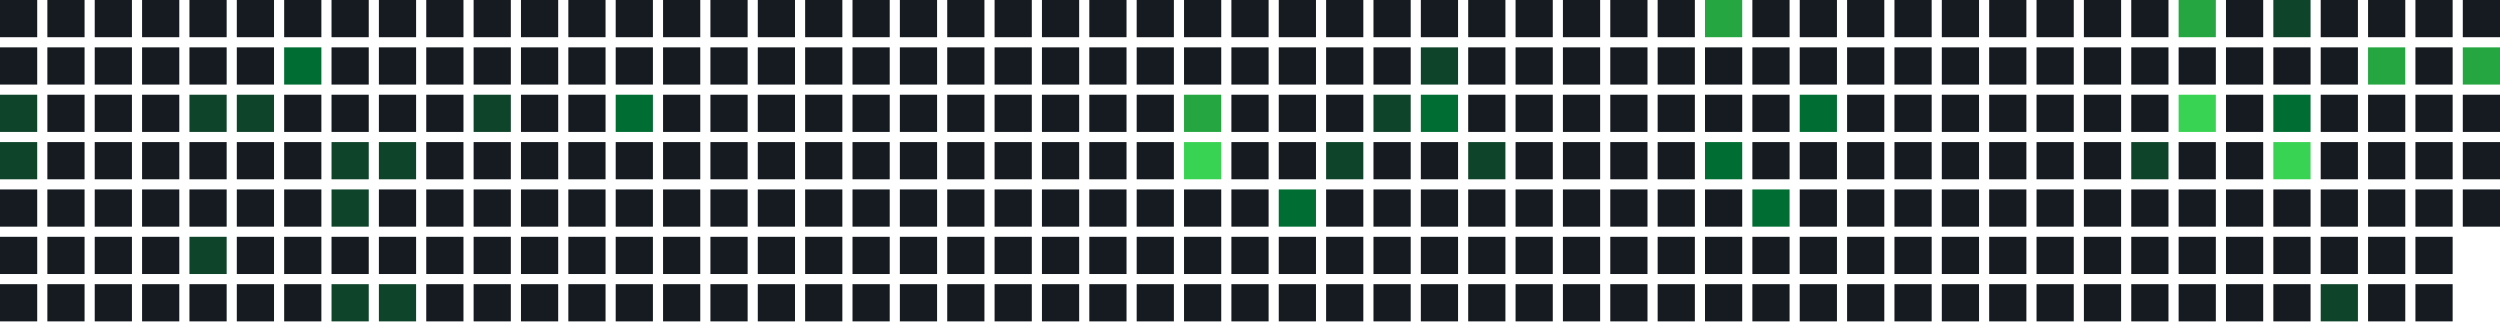
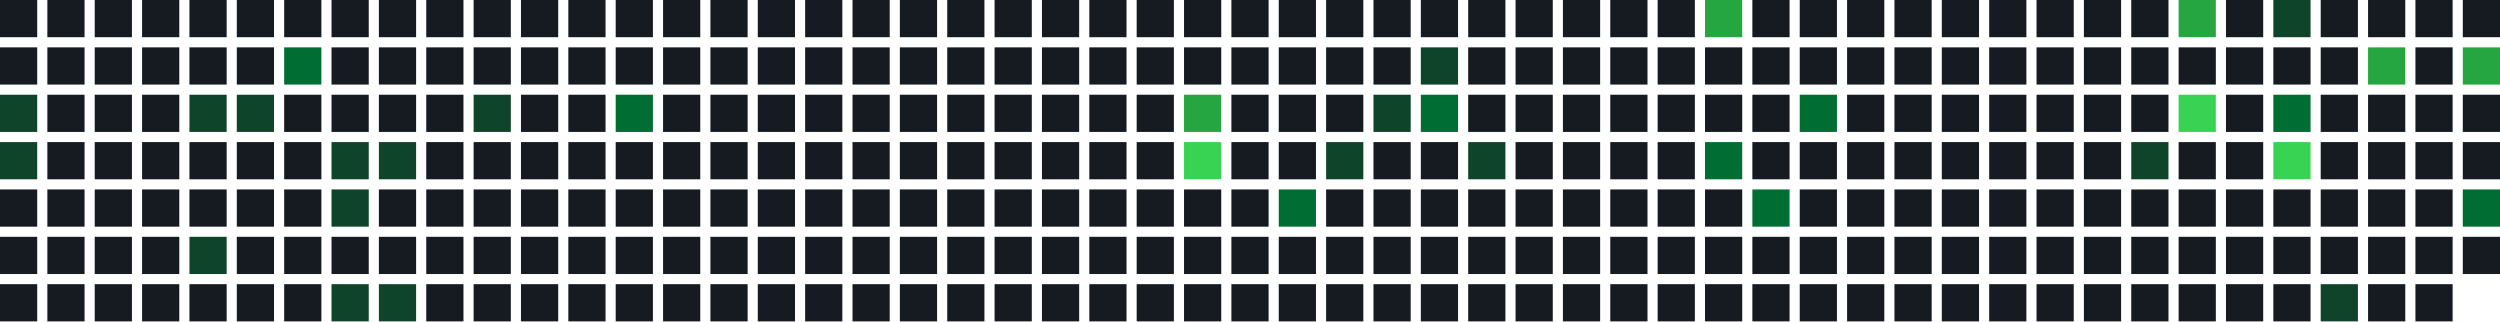
<svg xmlns="http://www.w3.org/2000/svg" width="739" height="95" viewBox="0 0 739 95">
  <rect x="0" y="0" width="11" height="11" fill="#161b22" />
  <rect x="0" y="14" width="11" height="11" fill="#161b22" />
  <rect x="0" y="28" width="11" height="11" fill="#0e4429" />
  <rect x="0" y="42" width="11" height="11" fill="#0e4429" />
  <rect x="0" y="56" width="11" height="11" fill="#161b22" />
  <rect x="0" y="70" width="11" height="11" fill="#161b22" />
  <rect x="0" y="84" width="11" height="11" fill="#161b22" />
  <rect x="14" y="0" width="11" height="11" fill="#161b22" />
  <rect x="14" y="14" width="11" height="11" fill="#161b22" />
  <rect x="14" y="28" width="11" height="11" fill="#161b22" />
  <rect x="14" y="42" width="11" height="11" fill="#161b22" />
  <rect x="14" y="56" width="11" height="11" fill="#161b22" />
  <rect x="14" y="70" width="11" height="11" fill="#161b22" />
  <rect x="14" y="84" width="11" height="11" fill="#161b22" />
  <rect x="28" y="0" width="11" height="11" fill="#161b22" />
  <rect x="28" y="14" width="11" height="11" fill="#161b22" />
  <rect x="28" y="28" width="11" height="11" fill="#161b22" />
  <rect x="28" y="42" width="11" height="11" fill="#161b22" />
  <rect x="28" y="56" width="11" height="11" fill="#161b22" />
  <rect x="28" y="70" width="11" height="11" fill="#161b22" />
  <rect x="28" y="84" width="11" height="11" fill="#161b22" />
  <rect x="42" y="0" width="11" height="11" fill="#161b22" />
  <rect x="42" y="14" width="11" height="11" fill="#161b22" />
  <rect x="42" y="28" width="11" height="11" fill="#161b22" />
  <rect x="42" y="42" width="11" height="11" fill="#161b22" />
  <rect x="42" y="56" width="11" height="11" fill="#161b22" />
  <rect x="42" y="70" width="11" height="11" fill="#161b22" />
  <rect x="42" y="84" width="11" height="11" fill="#161b22" />
  <rect x="56" y="0" width="11" height="11" fill="#161b22" />
  <rect x="56" y="14" width="11" height="11" fill="#161b22" />
  <rect x="56" y="28" width="11" height="11" fill="#0e4429" />
  <rect x="56" y="42" width="11" height="11" fill="#161b22" />
  <rect x="56" y="56" width="11" height="11" fill="#161b22" />
  <rect x="56" y="70" width="11" height="11" fill="#0e4429" />
  <rect x="56" y="84" width="11" height="11" fill="#161b22" />
  <rect x="70" y="0" width="11" height="11" fill="#161b22" />
  <rect x="70" y="14" width="11" height="11" fill="#161b22" />
  <rect x="70" y="28" width="11" height="11" fill="#0e4429" />
  <rect x="70" y="42" width="11" height="11" fill="#161b22" />
  <rect x="70" y="56" width="11" height="11" fill="#161b22" />
  <rect x="70" y="70" width="11" height="11" fill="#161b22" />
  <rect x="70" y="84" width="11" height="11" fill="#161b22" />
  <rect x="84" y="0" width="11" height="11" fill="#161b22" />
  <rect x="84" y="14" width="11" height="11" fill="#006d32" />
  <rect x="84" y="28" width="11" height="11" fill="#161b22" />
  <rect x="84" y="42" width="11" height="11" fill="#161b22" />
  <rect x="84" y="56" width="11" height="11" fill="#161b22" />
  <rect x="84" y="70" width="11" height="11" fill="#161b22" />
  <rect x="84" y="84" width="11" height="11" fill="#161b22" />
  <rect x="98" y="0" width="11" height="11" fill="#161b22" />
  <rect x="98" y="14" width="11" height="11" fill="#161b22" />
  <rect x="98" y="28" width="11" height="11" fill="#161b22" />
  <rect x="98" y="42" width="11" height="11" fill="#0e4429" />
  <rect x="98" y="56" width="11" height="11" fill="#0e4429" />
  <rect x="98" y="70" width="11" height="11" fill="#161b22" />
  <rect x="98" y="84" width="11" height="11" fill="#0e4429" />
  <rect x="112" y="0" width="11" height="11" fill="#161b22" />
  <rect x="112" y="14" width="11" height="11" fill="#161b22" />
  <rect x="112" y="28" width="11" height="11" fill="#161b22" />
  <rect x="112" y="42" width="11" height="11" fill="#0e4429" />
  <rect x="112" y="56" width="11" height="11" fill="#161b22" />
  <rect x="112" y="70" width="11" height="11" fill="#161b22" />
  <rect x="112" y="84" width="11" height="11" fill="#0e4429" />
  <rect x="126" y="0" width="11" height="11" fill="#161b22" />
  <rect x="126" y="14" width="11" height="11" fill="#161b22" />
  <rect x="126" y="28" width="11" height="11" fill="#161b22" />
  <rect x="126" y="42" width="11" height="11" fill="#161b22" />
  <rect x="126" y="56" width="11" height="11" fill="#161b22" />
  <rect x="126" y="70" width="11" height="11" fill="#161b22" />
  <rect x="126" y="84" width="11" height="11" fill="#161b22" />
  <rect x="140" y="0" width="11" height="11" fill="#161b22" />
  <rect x="140" y="14" width="11" height="11" fill="#161b22" />
  <rect x="140" y="28" width="11" height="11" fill="#0e4429" />
  <rect x="140" y="42" width="11" height="11" fill="#161b22" />
  <rect x="140" y="56" width="11" height="11" fill="#161b22" />
  <rect x="140" y="70" width="11" height="11" fill="#161b22" />
  <rect x="140" y="84" width="11" height="11" fill="#161b22" />
  <rect x="154" y="0" width="11" height="11" fill="#161b22" />
  <rect x="154" y="14" width="11" height="11" fill="#161b22" />
  <rect x="154" y="28" width="11" height="11" fill="#161b22" />
  <rect x="154" y="42" width="11" height="11" fill="#161b22" />
  <rect x="154" y="56" width="11" height="11" fill="#161b22" />
  <rect x="154" y="70" width="11" height="11" fill="#161b22" />
  <rect x="154" y="84" width="11" height="11" fill="#161b22" />
  <rect x="168" y="0" width="11" height="11" fill="#161b22" />
  <rect x="168" y="14" width="11" height="11" fill="#161b22" />
  <rect x="168" y="28" width="11" height="11" fill="#161b22" />
  <rect x="168" y="42" width="11" height="11" fill="#161b22" />
  <rect x="168" y="56" width="11" height="11" fill="#161b22" />
  <rect x="168" y="70" width="11" height="11" fill="#161b22" />
  <rect x="168" y="84" width="11" height="11" fill="#161b22" />
  <rect x="182" y="0" width="11" height="11" fill="#161b22" />
  <rect x="182" y="14" width="11" height="11" fill="#161b22" />
  <rect x="182" y="28" width="11" height="11" fill="#006d32" />
  <rect x="182" y="42" width="11" height="11" fill="#161b22" />
  <rect x="182" y="56" width="11" height="11" fill="#161b22" />
  <rect x="182" y="70" width="11" height="11" fill="#161b22" />
  <rect x="182" y="84" width="11" height="11" fill="#161b22" />
  <rect x="196" y="0" width="11" height="11" fill="#161b22" />
  <rect x="196" y="14" width="11" height="11" fill="#161b22" />
  <rect x="196" y="28" width="11" height="11" fill="#161b22" />
  <rect x="196" y="42" width="11" height="11" fill="#161b22" />
  <rect x="196" y="56" width="11" height="11" fill="#161b22" />
  <rect x="196" y="70" width="11" height="11" fill="#161b22" />
  <rect x="196" y="84" width="11" height="11" fill="#161b22" />
  <rect x="210" y="0" width="11" height="11" fill="#161b22" />
  <rect x="210" y="14" width="11" height="11" fill="#161b22" />
  <rect x="210" y="28" width="11" height="11" fill="#161b22" />
  <rect x="210" y="42" width="11" height="11" fill="#161b22" />
  <rect x="210" y="56" width="11" height="11" fill="#161b22" />
  <rect x="210" y="70" width="11" height="11" fill="#161b22" />
  <rect x="210" y="84" width="11" height="11" fill="#161b22" />
  <rect x="224" y="0" width="11" height="11" fill="#161b22" />
  <rect x="224" y="14" width="11" height="11" fill="#161b22" />
  <rect x="224" y="28" width="11" height="11" fill="#161b22" />
  <rect x="224" y="42" width="11" height="11" fill="#161b22" />
  <rect x="224" y="56" width="11" height="11" fill="#161b22" />
  <rect x="224" y="70" width="11" height="11" fill="#161b22" />
  <rect x="224" y="84" width="11" height="11" fill="#161b22" />
  <rect x="238" y="0" width="11" height="11" fill="#161b22" />
  <rect x="238" y="14" width="11" height="11" fill="#161b22" />
  <rect x="238" y="28" width="11" height="11" fill="#161b22" />
  <rect x="238" y="42" width="11" height="11" fill="#161b22" />
  <rect x="238" y="56" width="11" height="11" fill="#161b22" />
  <rect x="238" y="70" width="11" height="11" fill="#161b22" />
  <rect x="238" y="84" width="11" height="11" fill="#161b22" />
  <rect x="252" y="0" width="11" height="11" fill="#161b22" />
  <rect x="252" y="14" width="11" height="11" fill="#161b22" />
  <rect x="252" y="28" width="11" height="11" fill="#161b22" />
  <rect x="252" y="42" width="11" height="11" fill="#161b22" />
  <rect x="252" y="56" width="11" height="11" fill="#161b22" />
  <rect x="252" y="70" width="11" height="11" fill="#161b22" />
  <rect x="252" y="84" width="11" height="11" fill="#161b22" />
  <rect x="266" y="0" width="11" height="11" fill="#161b22" />
  <rect x="266" y="14" width="11" height="11" fill="#161b22" />
  <rect x="266" y="28" width="11" height="11" fill="#161b22" />
  <rect x="266" y="42" width="11" height="11" fill="#161b22" />
  <rect x="266" y="56" width="11" height="11" fill="#161b22" />
  <rect x="266" y="70" width="11" height="11" fill="#161b22" />
  <rect x="266" y="84" width="11" height="11" fill="#161b22" />
  <rect x="280" y="0" width="11" height="11" fill="#161b22" />
  <rect x="280" y="14" width="11" height="11" fill="#161b22" />
  <rect x="280" y="28" width="11" height="11" fill="#161b22" />
  <rect x="280" y="42" width="11" height="11" fill="#161b22" />
  <rect x="280" y="56" width="11" height="11" fill="#161b22" />
  <rect x="280" y="70" width="11" height="11" fill="#161b22" />
  <rect x="280" y="84" width="11" height="11" fill="#161b22" />
  <rect x="294" y="0" width="11" height="11" fill="#161b22" />
  <rect x="294" y="14" width="11" height="11" fill="#161b22" />
  <rect x="294" y="28" width="11" height="11" fill="#161b22" />
  <rect x="294" y="42" width="11" height="11" fill="#161b22" />
  <rect x="294" y="56" width="11" height="11" fill="#161b22" />
  <rect x="294" y="70" width="11" height="11" fill="#161b22" />
  <rect x="294" y="84" width="11" height="11" fill="#161b22" />
  <rect x="308" y="0" width="11" height="11" fill="#161b22" />
  <rect x="308" y="14" width="11" height="11" fill="#161b22" />
  <rect x="308" y="28" width="11" height="11" fill="#161b22" />
  <rect x="308" y="42" width="11" height="11" fill="#161b22" />
  <rect x="308" y="56" width="11" height="11" fill="#161b22" />
  <rect x="308" y="70" width="11" height="11" fill="#161b22" />
  <rect x="308" y="84" width="11" height="11" fill="#161b22" />
  <rect x="322" y="0" width="11" height="11" fill="#161b22" />
  <rect x="322" y="14" width="11" height="11" fill="#161b22" />
  <rect x="322" y="28" width="11" height="11" fill="#161b22" />
  <rect x="322" y="42" width="11" height="11" fill="#161b22" />
  <rect x="322" y="56" width="11" height="11" fill="#161b22" />
  <rect x="322" y="70" width="11" height="11" fill="#161b22" />
  <rect x="322" y="84" width="11" height="11" fill="#161b22" />
  <rect x="336" y="0" width="11" height="11" fill="#161b22" />
  <rect x="336" y="14" width="11" height="11" fill="#161b22" />
  <rect x="336" y="28" width="11" height="11" fill="#161b22" />
  <rect x="336" y="42" width="11" height="11" fill="#161b22" />
  <rect x="336" y="56" width="11" height="11" fill="#161b22" />
  <rect x="336" y="70" width="11" height="11" fill="#161b22" />
  <rect x="336" y="84" width="11" height="11" fill="#161b22" />
  <rect x="350" y="0" width="11" height="11" fill="#161b22" />
  <rect x="350" y="14" width="11" height="11" fill="#161b22" />
  <rect x="350" y="28" width="11" height="11" fill="#26a641" />
  <rect x="350" y="42" width="11" height="11" fill="#39d353" />
  <rect x="350" y="56" width="11" height="11" fill="#161b22" />
  <rect x="350" y="70" width="11" height="11" fill="#161b22" />
  <rect x="350" y="84" width="11" height="11" fill="#161b22" />
  <rect x="364" y="0" width="11" height="11" fill="#161b22" />
  <rect x="364" y="14" width="11" height="11" fill="#161b22" />
  <rect x="364" y="28" width="11" height="11" fill="#161b22" />
  <rect x="364" y="42" width="11" height="11" fill="#161b22" />
  <rect x="364" y="56" width="11" height="11" fill="#161b22" />
  <rect x="364" y="70" width="11" height="11" fill="#161b22" />
  <rect x="364" y="84" width="11" height="11" fill="#161b22" />
  <rect x="378" y="0" width="11" height="11" fill="#161b22" />
  <rect x="378" y="14" width="11" height="11" fill="#161b22" />
  <rect x="378" y="28" width="11" height="11" fill="#161b22" />
  <rect x="378" y="42" width="11" height="11" fill="#161b22" />
  <rect x="378" y="56" width="11" height="11" fill="#006d32" />
  <rect x="378" y="70" width="11" height="11" fill="#161b22" />
  <rect x="378" y="84" width="11" height="11" fill="#161b22" />
  <rect x="392" y="0" width="11" height="11" fill="#161b22" />
  <rect x="392" y="14" width="11" height="11" fill="#161b22" />
  <rect x="392" y="28" width="11" height="11" fill="#161b22" />
  <rect x="392" y="42" width="11" height="11" fill="#0e4429" />
  <rect x="392" y="56" width="11" height="11" fill="#161b22" />
  <rect x="392" y="70" width="11" height="11" fill="#161b22" />
  <rect x="392" y="84" width="11" height="11" fill="#161b22" />
  <rect x="406" y="0" width="11" height="11" fill="#161b22" />
  <rect x="406" y="14" width="11" height="11" fill="#161b22" />
  <rect x="406" y="28" width="11" height="11" fill="#0e4429" />
  <rect x="406" y="42" width="11" height="11" fill="#161b22" />
  <rect x="406" y="56" width="11" height="11" fill="#161b22" />
  <rect x="406" y="70" width="11" height="11" fill="#161b22" />
  <rect x="406" y="84" width="11" height="11" fill="#161b22" />
  <rect x="420" y="0" width="11" height="11" fill="#161b22" />
  <rect x="420" y="14" width="11" height="11" fill="#0e4429" />
  <rect x="420" y="28" width="11" height="11" fill="#006d32" />
  <rect x="420" y="42" width="11" height="11" fill="#161b22" />
  <rect x="420" y="56" width="11" height="11" fill="#161b22" />
  <rect x="420" y="70" width="11" height="11" fill="#161b22" />
  <rect x="420" y="84" width="11" height="11" fill="#161b22" />
  <rect x="434" y="0" width="11" height="11" fill="#161b22" />
  <rect x="434" y="14" width="11" height="11" fill="#161b22" />
  <rect x="434" y="28" width="11" height="11" fill="#161b22" />
  <rect x="434" y="42" width="11" height="11" fill="#0e4429" />
  <rect x="434" y="56" width="11" height="11" fill="#161b22" />
  <rect x="434" y="70" width="11" height="11" fill="#161b22" />
  <rect x="434" y="84" width="11" height="11" fill="#161b22" />
  <rect x="448" y="0" width="11" height="11" fill="#161b22" />
  <rect x="448" y="14" width="11" height="11" fill="#161b22" />
  <rect x="448" y="28" width="11" height="11" fill="#161b22" />
  <rect x="448" y="42" width="11" height="11" fill="#161b22" />
  <rect x="448" y="56" width="11" height="11" fill="#161b22" />
  <rect x="448" y="70" width="11" height="11" fill="#161b22" />
  <rect x="448" y="84" width="11" height="11" fill="#161b22" />
  <rect x="462" y="0" width="11" height="11" fill="#161b22" />
  <rect x="462" y="14" width="11" height="11" fill="#161b22" />
  <rect x="462" y="28" width="11" height="11" fill="#161b22" />
  <rect x="462" y="42" width="11" height="11" fill="#161b22" />
  <rect x="462" y="56" width="11" height="11" fill="#161b22" />
  <rect x="462" y="70" width="11" height="11" fill="#161b22" />
  <rect x="462" y="84" width="11" height="11" fill="#161b22" />
  <rect x="476" y="0" width="11" height="11" fill="#161b22" />
  <rect x="476" y="14" width="11" height="11" fill="#161b22" />
  <rect x="476" y="28" width="11" height="11" fill="#161b22" />
  <rect x="476" y="42" width="11" height="11" fill="#161b22" />
  <rect x="476" y="56" width="11" height="11" fill="#161b22" />
  <rect x="476" y="70" width="11" height="11" fill="#161b22" />
  <rect x="476" y="84" width="11" height="11" fill="#161b22" />
  <rect x="490" y="0" width="11" height="11" fill="#161b22" />
  <rect x="490" y="14" width="11" height="11" fill="#161b22" />
  <rect x="490" y="28" width="11" height="11" fill="#161b22" />
  <rect x="490" y="42" width="11" height="11" fill="#161b22" />
  <rect x="490" y="56" width="11" height="11" fill="#161b22" />
  <rect x="490" y="70" width="11" height="11" fill="#161b22" />
  <rect x="490" y="84" width="11" height="11" fill="#161b22" />
  <rect x="504" y="0" width="11" height="11" fill="#26a641" />
  <rect x="504" y="14" width="11" height="11" fill="#161b22" />
  <rect x="504" y="28" width="11" height="11" fill="#161b22" />
  <rect x="504" y="42" width="11" height="11" fill="#006d32" />
  <rect x="504" y="56" width="11" height="11" fill="#161b22" />
  <rect x="504" y="70" width="11" height="11" fill="#161b22" />
  <rect x="504" y="84" width="11" height="11" fill="#161b22" />
  <rect x="518" y="0" width="11" height="11" fill="#161b22" />
  <rect x="518" y="14" width="11" height="11" fill="#161b22" />
  <rect x="518" y="28" width="11" height="11" fill="#161b22" />
  <rect x="518" y="42" width="11" height="11" fill="#161b22" />
  <rect x="518" y="56" width="11" height="11" fill="#006d32" />
  <rect x="518" y="70" width="11" height="11" fill="#161b22" />
  <rect x="518" y="84" width="11" height="11" fill="#161b22" />
  <rect x="532" y="0" width="11" height="11" fill="#161b22" />
  <rect x="532" y="14" width="11" height="11" fill="#161b22" />
  <rect x="532" y="28" width="11" height="11" fill="#006d32" />
  <rect x="532" y="42" width="11" height="11" fill="#161b22" />
  <rect x="532" y="56" width="11" height="11" fill="#161b22" />
  <rect x="532" y="70" width="11" height="11" fill="#161b22" />
  <rect x="532" y="84" width="11" height="11" fill="#161b22" />
  <rect x="546" y="0" width="11" height="11" fill="#161b22" />
  <rect x="546" y="14" width="11" height="11" fill="#161b22" />
  <rect x="546" y="28" width="11" height="11" fill="#161b22" />
  <rect x="546" y="42" width="11" height="11" fill="#161b22" />
  <rect x="546" y="56" width="11" height="11" fill="#161b22" />
  <rect x="546" y="70" width="11" height="11" fill="#161b22" />
  <rect x="546" y="84" width="11" height="11" fill="#161b22" />
  <rect x="560" y="0" width="11" height="11" fill="#161b22" />
  <rect x="560" y="14" width="11" height="11" fill="#161b22" />
  <rect x="560" y="28" width="11" height="11" fill="#161b22" />
  <rect x="560" y="42" width="11" height="11" fill="#161b22" />
  <rect x="560" y="56" width="11" height="11" fill="#161b22" />
  <rect x="560" y="70" width="11" height="11" fill="#161b22" />
  <rect x="560" y="84" width="11" height="11" fill="#161b22" />
  <rect x="574" y="0" width="11" height="11" fill="#161b22" />
  <rect x="574" y="14" width="11" height="11" fill="#161b22" />
  <rect x="574" y="28" width="11" height="11" fill="#161b22" />
  <rect x="574" y="42" width="11" height="11" fill="#161b22" />
  <rect x="574" y="56" width="11" height="11" fill="#161b22" />
  <rect x="574" y="70" width="11" height="11" fill="#161b22" />
  <rect x="574" y="84" width="11" height="11" fill="#161b22" />
  <rect x="588" y="0" width="11" height="11" fill="#161b22" />
  <rect x="588" y="14" width="11" height="11" fill="#161b22" />
  <rect x="588" y="28" width="11" height="11" fill="#161b22" />
  <rect x="588" y="42" width="11" height="11" fill="#161b22" />
  <rect x="588" y="56" width="11" height="11" fill="#161b22" />
  <rect x="588" y="70" width="11" height="11" fill="#161b22" />
  <rect x="588" y="84" width="11" height="11" fill="#161b22" />
  <rect x="602" y="0" width="11" height="11" fill="#161b22" />
  <rect x="602" y="14" width="11" height="11" fill="#161b22" />
  <rect x="602" y="28" width="11" height="11" fill="#161b22" />
  <rect x="602" y="42" width="11" height="11" fill="#161b22" />
  <rect x="602" y="56" width="11" height="11" fill="#161b22" />
  <rect x="602" y="70" width="11" height="11" fill="#161b22" />
  <rect x="602" y="84" width="11" height="11" fill="#161b22" />
  <rect x="616" y="0" width="11" height="11" fill="#161b22" />
  <rect x="616" y="14" width="11" height="11" fill="#161b22" />
  <rect x="616" y="28" width="11" height="11" fill="#161b22" />
  <rect x="616" y="42" width="11" height="11" fill="#161b22" />
  <rect x="616" y="56" width="11" height="11" fill="#161b22" />
  <rect x="616" y="70" width="11" height="11" fill="#161b22" />
  <rect x="616" y="84" width="11" height="11" fill="#161b22" />
  <rect x="630" y="0" width="11" height="11" fill="#161b22" />
  <rect x="630" y="14" width="11" height="11" fill="#161b22" />
  <rect x="630" y="28" width="11" height="11" fill="#161b22" />
  <rect x="630" y="42" width="11" height="11" fill="#0e4429" />
  <rect x="630" y="56" width="11" height="11" fill="#161b22" />
  <rect x="630" y="70" width="11" height="11" fill="#161b22" />
  <rect x="630" y="84" width="11" height="11" fill="#161b22" />
  <rect x="644" y="0" width="11" height="11" fill="#26a641" />
  <rect x="644" y="14" width="11" height="11" fill="#161b22" />
  <rect x="644" y="28" width="11" height="11" fill="#39d353" />
  <rect x="644" y="42" width="11" height="11" fill="#161b22" />
  <rect x="644" y="56" width="11" height="11" fill="#161b22" />
  <rect x="644" y="70" width="11" height="11" fill="#161b22" />
  <rect x="644" y="84" width="11" height="11" fill="#161b22" />
  <rect x="658" y="0" width="11" height="11" fill="#161b22" />
  <rect x="658" y="14" width="11" height="11" fill="#161b22" />
  <rect x="658" y="28" width="11" height="11" fill="#161b22" />
  <rect x="658" y="42" width="11" height="11" fill="#161b22" />
  <rect x="658" y="56" width="11" height="11" fill="#161b22" />
  <rect x="658" y="70" width="11" height="11" fill="#161b22" />
  <rect x="658" y="84" width="11" height="11" fill="#161b22" />
  <rect x="672" y="0" width="11" height="11" fill="#0e4429" />
  <rect x="672" y="14" width="11" height="11" fill="#161b22" />
  <rect x="672" y="28" width="11" height="11" fill="#006d32" />
  <rect x="672" y="42" width="11" height="11" fill="#39d353" />
  <rect x="672" y="56" width="11" height="11" fill="#161b22" />
  <rect x="672" y="70" width="11" height="11" fill="#161b22" />
  <rect x="672" y="84" width="11" height="11" fill="#161b22" />
  <rect x="686" y="0" width="11" height="11" fill="#161b22" />
  <rect x="686" y="14" width="11" height="11" fill="#161b22" />
  <rect x="686" y="28" width="11" height="11" fill="#161b22" />
  <rect x="686" y="42" width="11" height="11" fill="#161b22" />
  <rect x="686" y="56" width="11" height="11" fill="#161b22" />
  <rect x="686" y="70" width="11" height="11" fill="#161b22" />
  <rect x="686" y="84" width="11" height="11" fill="#0e4429" />
  <rect x="700" y="0" width="11" height="11" fill="#161b22" />
  <rect x="700" y="14" width="11" height="11" fill="#26a641" />
  <rect x="700" y="28" width="11" height="11" fill="#161b22" />
  <rect x="700" y="42" width="11" height="11" fill="#161b22" />
  <rect x="700" y="56" width="11" height="11" fill="#161b22" />
  <rect x="700" y="70" width="11" height="11" fill="#161b22" />
  <rect x="700" y="84" width="11" height="11" fill="#161b22" />
  <rect x="714" y="0" width="11" height="11" fill="#161b22" />
  <rect x="714" y="14" width="11" height="11" fill="#161b22" />
  <rect x="714" y="28" width="11" height="11" fill="#161b22" />
  <rect x="714" y="42" width="11" height="11" fill="#161b22" />
  <rect x="714" y="56" width="11" height="11" fill="#161b22" />
  <rect x="714" y="70" width="11" height="11" fill="#161b22" />
  <rect x="714" y="84" width="11" height="11" fill="#161b22" />
  <rect x="728" y="0" width="11" height="11" fill="#161b22" />
  <rect x="728" y="14" width="11" height="11" fill="#26a641" />
  <rect x="728" y="28" width="11" height="11" fill="#161b22" />
  <rect x="728" y="42" width="11" height="11" fill="#161b22" />
-   <rect x="728" y="56" width="11" height="11" fill="#161b22" />
+   <rect x="728" y="56" width="11" height="11" fill="#006d32" />
+   <rect x="728" y="70" width="11" height="11" fill="#161b22" />
</svg>
